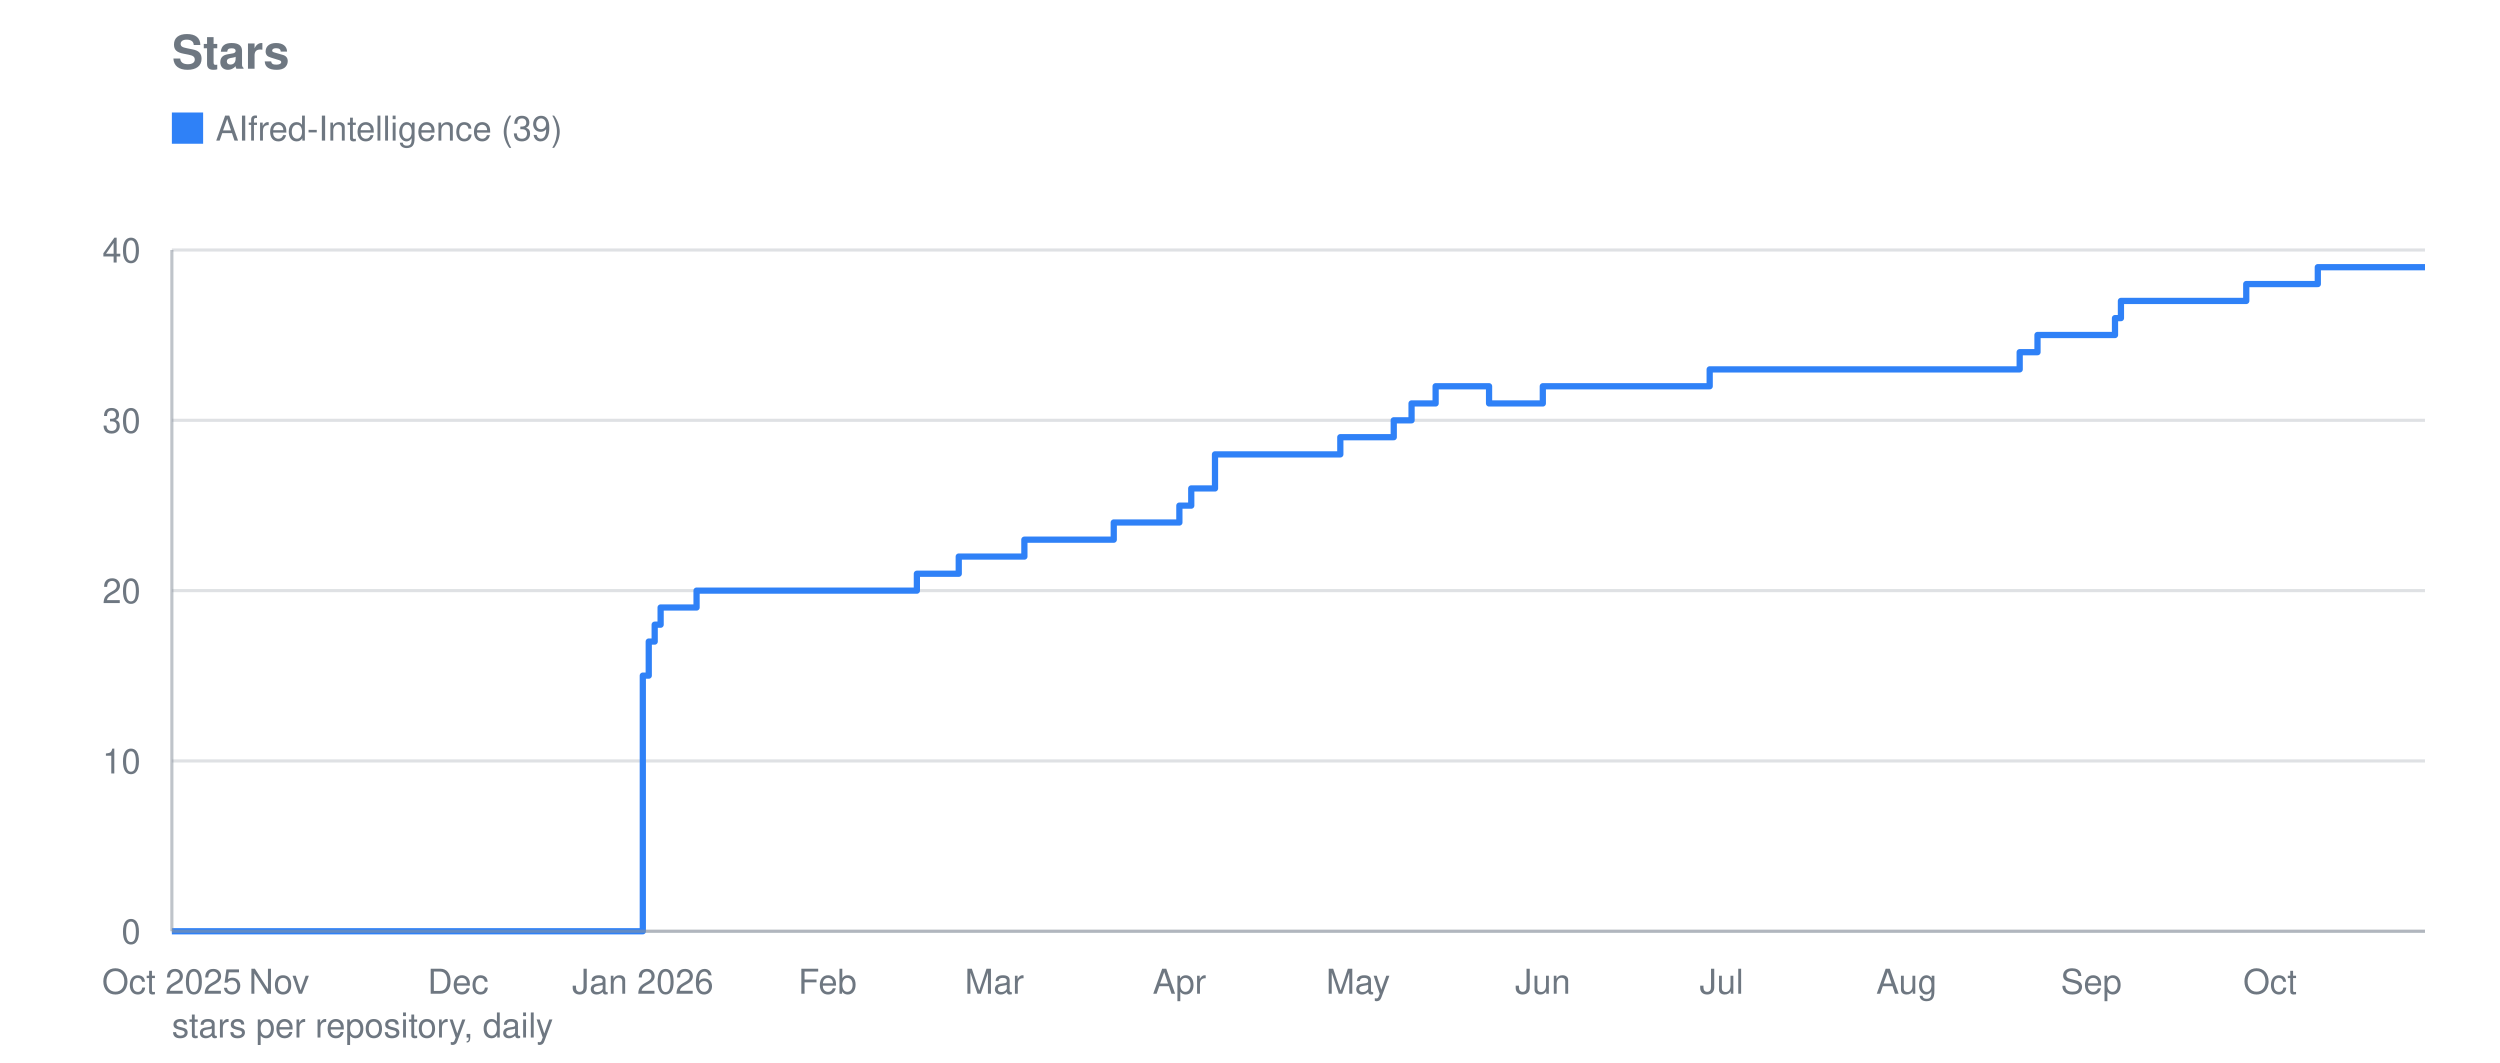
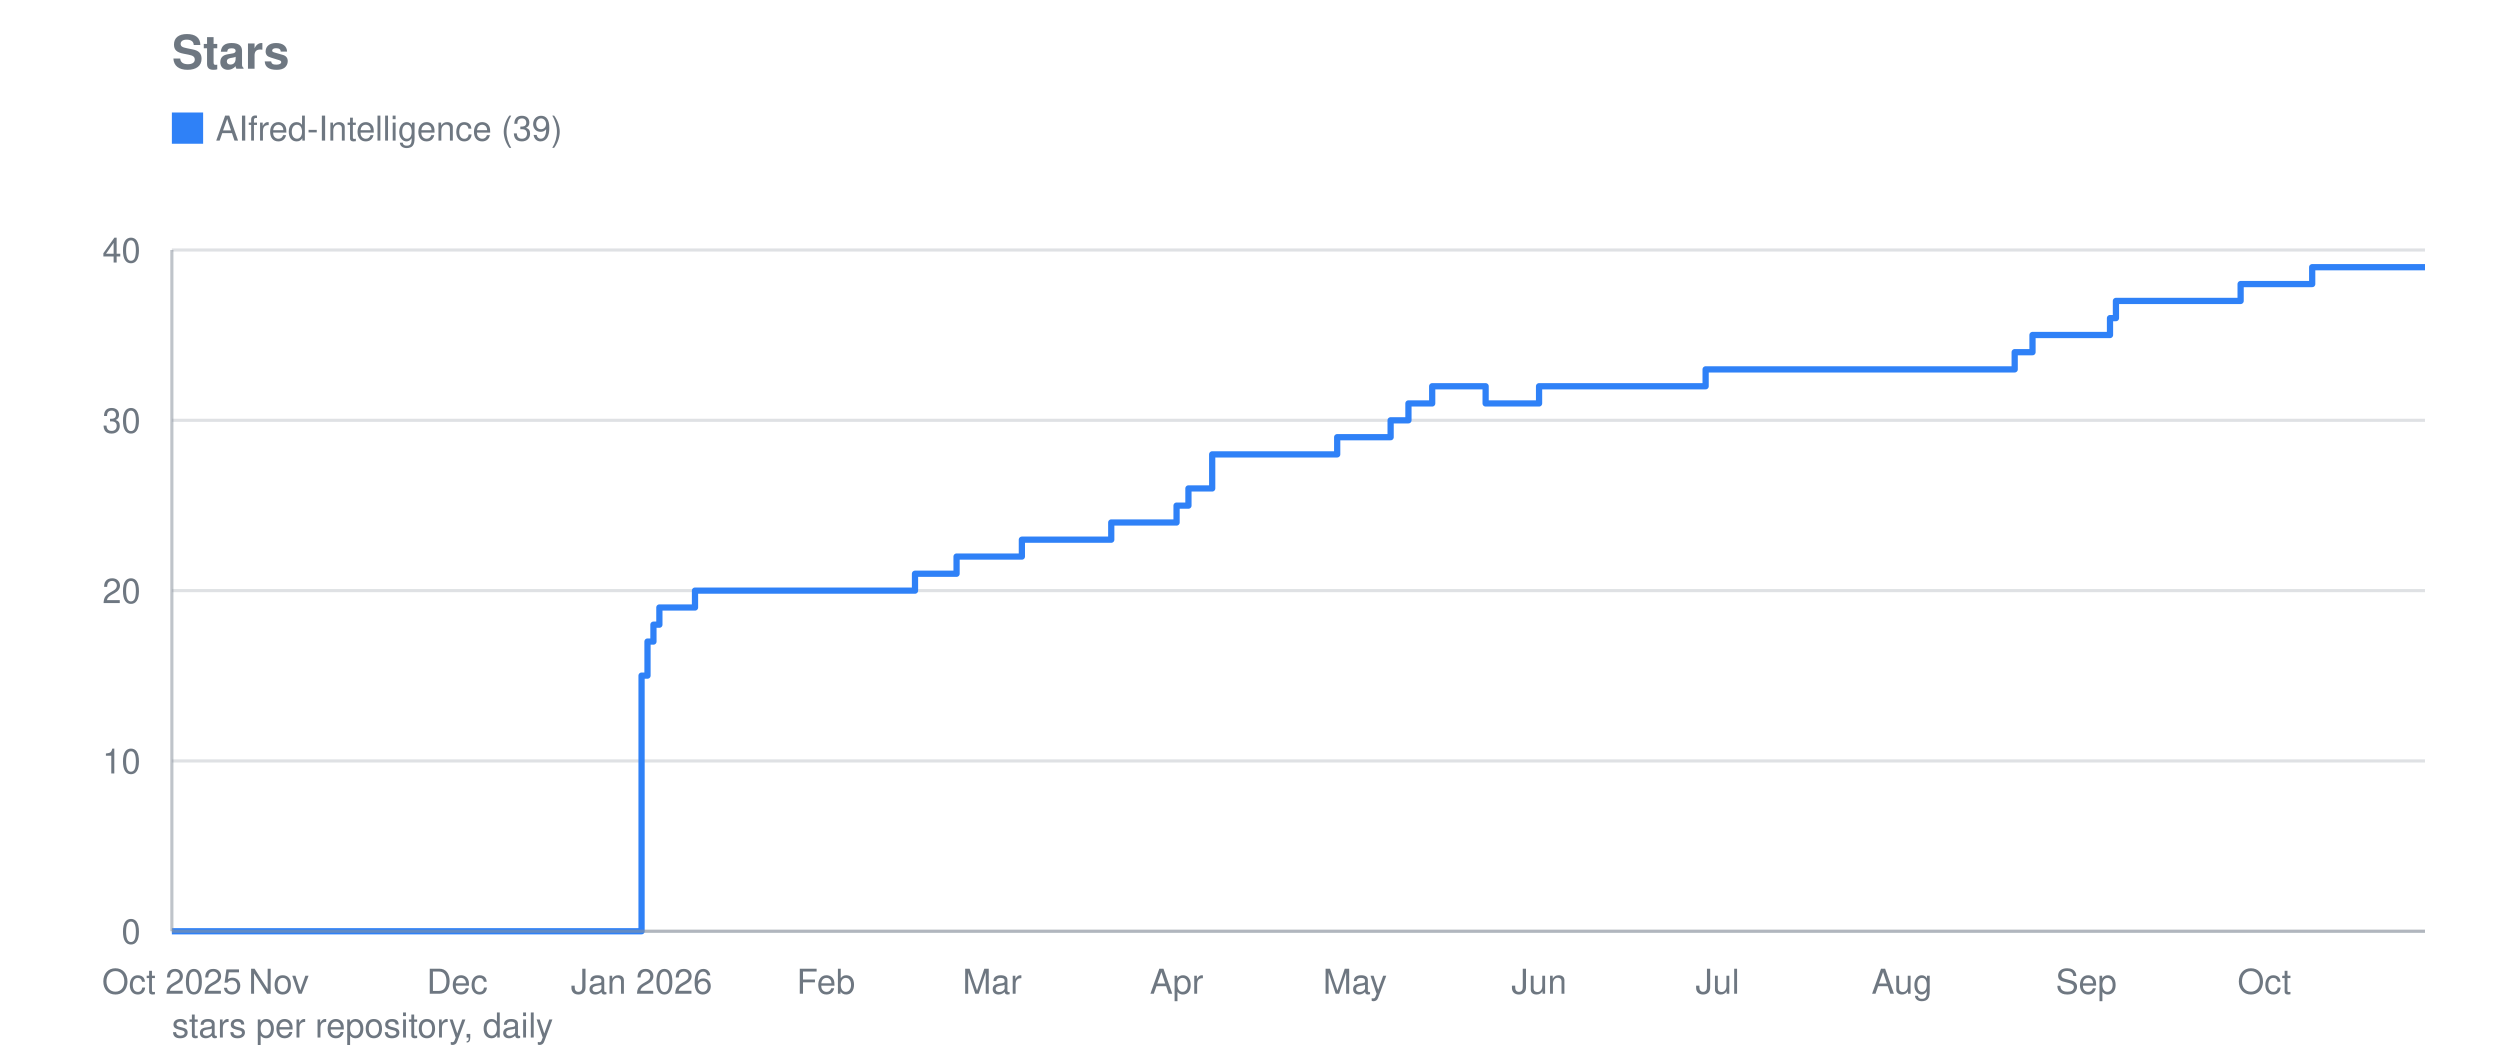
<svg xmlns="http://www.w3.org/2000/svg" viewBox="0 0 800 340" width="800" height="340" role="img" aria-label="Stars">
  <text font-family="system-ui, -apple-system, Segoe UI, Helvetica, Arial, sans-serif" font-size="15" font-weight="600" fill="#6e7781" x="55" y="22">Stars</text>
  <line stroke="#8b949e" stroke-width="1" opacity="0.28" x1="55" y1="298.0" x2="776" y2="298.0" />
  <text font-family="system-ui, -apple-system, Segoe UI, Helvetica, Arial, sans-serif" font-size="11" fill="#6e7781" x="45" y="302.0" text-anchor="end">0</text>
  <line stroke="#8b949e" stroke-width="1" opacity="0.28" x1="55" y1="243.5" x2="776" y2="243.5" />
  <text font-family="system-ui, -apple-system, Segoe UI, Helvetica, Arial, sans-serif" font-size="11" fill="#6e7781" x="45" y="247.5" text-anchor="end">10</text>
  <line stroke="#8b949e" stroke-width="1" opacity="0.28" x1="55" y1="189.0" x2="776" y2="189.0" />
  <text font-family="system-ui, -apple-system, Segoe UI, Helvetica, Arial, sans-serif" font-size="11" fill="#6e7781" x="45" y="193.0" text-anchor="end">20</text>
  <line stroke="#8b949e" stroke-width="1" opacity="0.28" x1="55" y1="134.5" x2="776" y2="134.5" />
  <text font-family="system-ui, -apple-system, Segoe UI, Helvetica, Arial, sans-serif" font-size="11" fill="#6e7781" x="45" y="138.5" text-anchor="end">30</text>
  <line stroke="#8b949e" stroke-width="1" opacity="0.28" x1="55" y1="80.0" x2="776" y2="80.0" />
  <text font-family="system-ui, -apple-system, Segoe UI, Helvetica, Arial, sans-serif" font-size="11" fill="#6e7781" x="45" y="84.0" text-anchor="end">40</text>
  <text font-family="system-ui, -apple-system, Segoe UI, Helvetica, Arial, sans-serif" font-size="11" fill="#6e7781" x="55.0" y="318" text-anchor="middle">Oct 2025</text>
-   <text font-family="system-ui, -apple-system, Segoe UI, Helvetica, Arial, sans-serif" font-size="11" fill="#6e7781" x="89.3" y="318" text-anchor="middle">Nov</text>
-   <text font-family="system-ui, -apple-system, Segoe UI, Helvetica, Arial, sans-serif" font-size="11" fill="#6e7781" x="146.6" y="318" text-anchor="middle">Dec</text>
-   <text font-family="system-ui, -apple-system, Segoe UI, Helvetica, Arial, sans-serif" font-size="11" fill="#6e7781" x="205.7" y="318" text-anchor="middle">Jan 2026</text>
-   <text font-family="system-ui, -apple-system, Segoe UI, Helvetica, Arial, sans-serif" font-size="11" fill="#6e7781" x="264.8" y="318" text-anchor="middle">Feb</text>
-   <text font-family="system-ui, -apple-system, Segoe UI, Helvetica, Arial, sans-serif" font-size="11" fill="#6e7781" x="318.2" y="318" text-anchor="middle">Mar</text>
-   <text font-family="system-ui, -apple-system, Segoe UI, Helvetica, Arial, sans-serif" font-size="11" fill="#6e7781" x="377.4" y="318" text-anchor="middle">Apr</text>
-   <text font-family="system-ui, -apple-system, Segoe UI, Helvetica, Arial, sans-serif" font-size="11" fill="#6e7781" x="434.6" y="318" text-anchor="middle">May</text>
-   <text font-family="system-ui, -apple-system, Segoe UI, Helvetica, Arial, sans-serif" font-size="11" fill="#6e7781" x="493.7" y="318" text-anchor="middle">Jun</text>
-   <text font-family="system-ui, -apple-system, Segoe UI, Helvetica, Arial, sans-serif" font-size="11" fill="#6e7781" x="550.9" y="318" text-anchor="middle">Jul</text>
-   <text font-family="system-ui, -apple-system, Segoe UI, Helvetica, Arial, sans-serif" font-size="11" fill="#6e7781" x="610.1" y="318" text-anchor="middle">Aug</text>
-   <text font-family="system-ui, -apple-system, Segoe UI, Helvetica, Arial, sans-serif" font-size="11" fill="#6e7781" x="669.2" y="318" text-anchor="middle">Sep</text>
-   <text font-family="system-ui, -apple-system, Segoe UI, Helvetica, Arial, sans-serif" font-size="11" fill="#6e7781" x="726.4" y="318" text-anchor="middle">Oct</text>
-   <polyline fill="none" stroke="#2f81f7" stroke-width="2" stroke-linejoin="round" points="55.0,298.0 205.7,298.0 205.7,216.2 207.6,216.2 207.6,205.3 209.5,205.3 209.5,199.9 211.4,199.9 211.4,194.4 222.9,194.4 222.9,189.0 293.4,189.0 293.4,183.6 306.8,183.6 306.8,178.1 308.7,178.1 308.7,178.1 310.6,178.1 310.6,178.1 312.5,178.1 312.5,178.1 314.4,178.1 314.4,178.1 316.3,178.1 316.3,178.1 318.2,178.1 318.2,178.1 320.1,178.1 320.1,178.1 322.0,178.1 322.0,178.1 323.9,178.1 323.9,178.1 325.9,178.1 325.9,178.1 327.8,178.1 327.8,172.7 329.7,172.7 329.7,172.7 331.6,172.7 331.6,172.7 333.5,172.7 333.5,172.7 335.4,172.7 335.4,172.7 337.3,172.7 337.3,172.7 339.2,172.7 339.2,172.7 341.1,172.7 341.1,172.7 343.0,172.7 343.0,172.7 344.9,172.7 344.9,172.7 346.8,172.7 346.8,172.7 348.7,172.7 348.7,172.7 350.6,172.7 350.6,172.7 352.6,172.7 352.6,172.7 354.5,172.7 354.5,172.7 356.4,172.7 356.4,167.2 358.3,167.2 358.3,167.2 360.2,167.2 360.2,167.2 362.1,167.2 362.1,167.2 364.0,167.2 364.0,167.2 365.9,167.2 365.9,167.2 367.8,167.2 367.8,167.2 369.7,167.2 369.7,167.2 371.6,167.2 371.6,167.2 377.4,167.2 377.4,161.8 379.3,161.8 379.3,161.8 381.2,161.8 381.2,156.3 383.1,156.3 383.1,156.3 385.0,156.3 385.0,156.3 388.8,156.3 388.8,145.4 390.7,145.4 390.7,145.4 392.6,145.4 392.6,145.4 394.5,145.4 394.5,145.4 396.4,145.4 396.4,145.4 398.3,145.4 398.3,145.4 400.2,145.4 400.2,145.4 402.1,145.4 402.1,145.4 404.1,145.4 404.1,145.4 406.0,145.4 406.0,145.4 407.9,145.4 407.9,145.4 409.8,145.4 409.8,145.4 411.7,145.4 411.7,145.4 413.6,145.4 413.6,145.4 415.5,145.4 415.5,145.4 417.4,145.4 417.4,145.4 419.3,145.4 419.3,145.4 421.2,145.4 421.2,145.4 423.1,145.4 423.1,145.4 425.0,145.4 425.0,145.4 426.9,145.4 426.9,145.4 428.9,145.4 428.9,139.9 430.8,139.9 430.8,139.9 432.7,139.9 432.7,139.9 434.6,139.9 434.6,139.9 436.5,139.9 436.5,139.9 438.4,139.9 438.4,139.9 440.3,139.9 440.3,139.9 442.2,139.9 442.2,139.9 444.1,139.9 444.1,139.9 446.0,139.9 446.0,134.5 447.9,134.5 447.9,134.5 449.8,134.5 449.8,134.5 451.7,134.5 451.7,129.1 453.6,129.1 453.6,129.1 455.6,129.1 455.6,129.1 457.5,129.1 457.5,129.1 459.4,129.1 459.4,123.6 461.3,123.6 461.3,123.6 463.2,123.6 463.2,123.6 465.1,123.6 465.1,123.6 467.0,123.6 467.0,123.6 468.9,123.6 468.9,123.6 470.8,123.6 470.8,123.6 472.7,123.6 472.7,123.6 474.6,123.6 474.6,123.6 476.5,123.6 476.5,129.1 478.4,129.1 478.4,129.1 480.4,129.1 480.4,129.1 482.3,129.1 482.3,129.1 484.2,129.1 484.2,129.1 486.1,129.1 486.1,129.1 488.0,129.1 488.0,129.1 489.9,129.1 489.9,129.1 491.8,129.1 491.8,129.1 493.7,129.1 493.7,123.6 495.6,123.6 495.6,123.6 497.5,123.6 497.5,123.6 499.4,123.6 499.4,123.6 501.3,123.6 501.3,123.6 503.2,123.6 503.2,123.6 505.1,123.6 505.1,123.6 507.1,123.6 507.1,123.6 509.0,123.6 509.0,123.6 510.9,123.6 510.9,123.6 512.8,123.6 512.8,123.6 514.7,123.6 514.7,123.6 516.6,123.6 516.6,123.6 518.5,123.6 518.5,123.6 520.4,123.6 520.4,123.6 522.3,123.6 522.3,123.6 524.2,123.6 524.2,123.6 526.1,123.6 526.1,123.6 528.0,123.6 528.0,123.6 529.9,123.6 529.9,123.6 531.9,123.6 531.9,123.6 533.8,123.6 533.8,123.6 535.7,123.6 535.7,123.6 537.6,123.6 537.6,123.6 539.5,123.6 539.5,123.6 541.4,123.6 541.4,123.6 543.3,123.6 543.3,123.6 545.2,123.6 545.2,123.6 547.1,123.6 547.1,118.2 549.0,118.2 549.0,118.2 550.9,118.2 550.9,118.2 552.8,118.2 552.8,118.2 554.7,118.2 554.7,118.2 556.6,118.2 556.6,118.2 558.6,118.2 558.6,118.2 560.5,118.2 560.5,118.2 562.4,118.2 562.4,118.2 564.3,118.2 564.3,118.2 566.2,118.2 566.2,118.2 568.1,118.2 568.1,118.2 570.0,118.2 570.0,118.2 571.9,118.2 571.9,118.2 573.8,118.2 573.8,118.2 575.7,118.2 575.7,118.2 577.6,118.2 577.6,118.2 579.5,118.2 579.5,118.2 581.4,118.2 581.4,118.2 583.4,118.2 583.4,118.2 585.3,118.2 585.3,118.2 587.2,118.2 587.2,118.2 589.1,118.2 589.1,118.2 591.0,118.2 591.0,118.2 592.9,118.2 592.9,118.2 594.8,118.2 594.8,118.2 596.7,118.2 596.7,118.2 598.6,118.2 598.6,118.2 600.5,118.2 600.5,118.2 602.4,118.2 602.4,118.2 604.3,118.2 604.3,118.2 606.2,118.2 606.2,118.2 608.1,118.2 608.1,118.2 610.1,118.2 610.1,118.2 612.0,118.2 612.0,118.2 613.9,118.2 613.9,118.2 615.8,118.2 615.8,118.2 617.7,118.2 617.7,118.2 619.6,118.2 619.6,118.2 621.5,118.2 621.5,118.2 623.4,118.2 623.4,118.2 625.3,118.2 625.3,118.2 627.2,118.2 627.2,118.2 629.1,118.2 629.1,118.2 631.0,118.2 631.0,118.2 632.9,118.2 632.9,118.2 634.9,118.2 634.9,118.2 636.8,118.2 636.8,118.2 638.7,118.2 638.7,118.2 640.6,118.2 640.6,118.2 642.5,118.2 642.5,118.2 644.4,118.2 644.4,118.2 646.3,118.2 646.3,112.7 648.2,112.7 648.2,112.7 650.1,112.7 650.1,112.7 652.0,112.7 652.0,107.2 653.9,107.2 653.9,107.2 655.8,107.2 655.8,107.2 657.7,107.2 657.7,107.2 659.6,107.2 659.6,107.2 661.6,107.2 661.6,107.2 663.5,107.2 663.5,107.2 665.4,107.2 665.4,107.2 667.3,107.2 667.3,107.2 669.2,107.2 669.2,107.2 671.1,107.2 671.1,107.2 673.0,107.2 673.0,107.2 674.9,107.2 674.9,107.2 676.8,107.2 676.8,101.8 678.7,101.8 678.7,96.3 680.6,96.3 680.6,96.3 682.5,96.3 682.5,96.3 684.4,96.3 684.4,96.3 686.4,96.3 686.4,96.3 688.3,96.3 688.3,96.3 690.2,96.3 690.2,96.3 692.1,96.3 692.1,96.3 694.0,96.3 694.0,96.3 695.9,96.3 695.9,96.3 697.8,96.3 697.8,96.3 699.7,96.3 699.7,96.3 701.6,96.3 701.6,96.3 703.5,96.3 703.5,96.3 705.4,96.3 705.4,96.3 707.3,96.3 707.3,96.3 709.2,96.3 709.2,96.3 711.1,96.3 711.1,96.3 713.1,96.3 713.1,96.3 715.0,96.3 715.0,96.3 716.9,96.3 716.9,96.3 718.8,96.3 718.8,90.9 720.7,90.9 720.7,90.9 722.6,90.9 722.6,90.9 724.5,90.9 724.5,90.9 726.4,90.9 726.4,90.9 728.3,90.9 728.3,90.9 730.2,90.9 730.2,90.9 732.1,90.9 732.1,90.9 734.0,90.9 734.0,90.9 735.9,90.9 735.9,90.9 737.9,90.9 737.9,90.9 739.8,90.9 739.8,90.9 741.7,90.9 741.7,85.5 743.6,85.5 743.6,85.5 745.5,85.5 745.5,85.5 747.4,85.5 747.4,85.5 749.3,85.5 749.3,85.5 751.2,85.5 751.2,85.5 753.1,85.5 753.1,85.5 755.0,85.5 755.0,85.5 756.9,85.5 756.9,85.5 758.8,85.5 758.8,85.5 760.7,85.5 760.7,85.5 762.6,85.5 762.6,85.5 764.6,85.5 764.6,85.5 766.5,85.5 766.5,85.5 768.4,85.5 768.4,85.5 770.3,85.5 770.3,85.5 772.2,85.5 772.2,85.5 774.1,85.5 774.1,85.5 776.0,85.5 776.0,85.5" />
+   <text font-family="system-ui, -apple-system, Segoe UI, Helvetica, Arial, sans-serif" font-size="11" fill="#6e7781" x="89.2" y="318" text-anchor="middle">Nov</text>
+   <text font-family="system-ui, -apple-system, Segoe UI, Helvetica, Arial, sans-serif" font-size="11" fill="#6e7781" x="146.3" y="318" text-anchor="middle">Dec</text>
+   <text font-family="system-ui, -apple-system, Segoe UI, Helvetica, Arial, sans-serif" font-size="11" fill="#6e7781" x="205.3" y="318" text-anchor="middle">Jan 2026</text>
+   <text font-family="system-ui, -apple-system, Segoe UI, Helvetica, Arial, sans-serif" font-size="11" fill="#6e7781" x="264.3" y="318" text-anchor="middle">Feb</text>
+   <text font-family="system-ui, -apple-system, Segoe UI, Helvetica, Arial, sans-serif" font-size="11" fill="#6e7781" x="317.5" y="318" text-anchor="middle">Mar</text>
+   <text font-family="system-ui, -apple-system, Segoe UI, Helvetica, Arial, sans-serif" font-size="11" fill="#6e7781" x="376.5" y="318" text-anchor="middle">Apr</text>
+   <text font-family="system-ui, -apple-system, Segoe UI, Helvetica, Arial, sans-serif" font-size="11" fill="#6e7781" x="433.6" y="318" text-anchor="middle">May</text>
+   <text font-family="system-ui, -apple-system, Segoe UI, Helvetica, Arial, sans-serif" font-size="11" fill="#6e7781" x="492.5" y="318" text-anchor="middle">Jun</text>
+   <text font-family="system-ui, -apple-system, Segoe UI, Helvetica, Arial, sans-serif" font-size="11" fill="#6e7781" x="549.6" y="318" text-anchor="middle">Jul</text>
+   <text font-family="system-ui, -apple-system, Segoe UI, Helvetica, Arial, sans-serif" font-size="11" fill="#6e7781" x="608.6" y="318" text-anchor="middle">Aug</text>
+   <text font-family="system-ui, -apple-system, Segoe UI, Helvetica, Arial, sans-serif" font-size="11" fill="#6e7781" x="667.6" y="318" text-anchor="middle">Sep</text>
+   <text font-family="system-ui, -apple-system, Segoe UI, Helvetica, Arial, sans-serif" font-size="11" fill="#6e7781" x="724.6" y="318" text-anchor="middle">Oct</text>
+   <polyline fill="none" stroke="#2f81f7" stroke-width="2" stroke-linejoin="round" points="55.0,298.0 205.3,298.0 205.3,216.2 207.2,216.2 207.2,205.3 209.1,205.3 209.1,199.9 211.0,199.9 211.0,194.4 222.4,194.4 222.4,189.0 292.8,189.0 292.8,183.6 306.1,183.6 306.1,178.1 308.0,178.1 308.0,178.1 309.9,178.1 309.9,178.1 311.8,178.1 311.8,178.1 313.7,178.1 313.7,178.1 315.6,178.1 315.6,178.1 317.5,178.1 317.5,178.1 319.4,178.1 319.4,178.1 321.3,178.1 321.3,178.1 323.2,178.1 323.2,178.1 325.1,178.1 325.1,178.1 327.0,178.1 327.0,172.7 328.9,172.7 328.9,172.7 330.8,172.7 330.8,172.7 332.7,172.7 332.7,172.7 334.6,172.7 334.6,172.7 336.6,172.7 336.6,172.7 338.5,172.7 338.5,172.7 340.4,172.7 340.4,172.7 342.3,172.7 342.3,172.7 344.2,172.7 344.2,172.7 346.1,172.7 346.1,172.7 348.0,172.7 348.0,172.7 349.9,172.7 349.9,172.7 351.8,172.7 351.8,172.7 353.7,172.7 353.7,172.7 355.6,172.7 355.6,167.2 357.5,167.2 357.5,167.2 359.4,167.2 359.4,167.2 361.3,167.2 361.3,167.2 363.2,167.2 363.2,167.2 365.1,167.2 365.1,167.2 367.0,167.2 367.0,167.2 368.9,167.2 368.9,167.2 370.8,167.2 370.8,167.2 376.5,167.2 376.5,161.8 378.4,161.8 378.4,161.8 380.3,161.8 380.3,156.3 382.2,156.3 382.2,156.3 384.1,156.3 384.1,156.3 387.9,156.3 387.9,145.4 389.8,145.4 389.8,145.4 391.7,145.4 391.7,145.4 393.6,145.4 393.6,145.4 395.5,145.4 395.5,145.4 397.4,145.4 397.4,145.4 399.3,145.4 399.3,145.4 401.2,145.4 401.2,145.4 403.1,145.4 403.1,145.4 405.0,145.4 405.0,145.4 406.9,145.4 406.9,145.4 408.8,145.4 408.8,145.4 410.7,145.4 410.7,145.4 412.6,145.4 412.6,145.4 414.5,145.4 414.5,145.4 416.5,145.4 416.5,145.4 418.4,145.4 418.4,145.4 420.3,145.4 420.3,145.4 422.2,145.4 422.2,145.4 424.1,145.4 424.1,145.4 426.0,145.4 426.0,145.4 427.9,145.4 427.9,139.9 429.8,139.9 429.8,139.9 431.7,139.9 431.7,139.9 433.6,139.9 433.6,139.9 435.5,139.9 435.5,139.9 437.4,139.9 437.4,139.9 439.3,139.9 439.3,139.9 441.2,139.9 441.2,139.9 443.1,139.9 443.1,139.9 445.0,139.9 445.0,134.5 446.9,134.5 446.9,134.5 448.8,134.5 448.8,134.5 450.7,134.5 450.7,129.1 452.6,129.1 452.6,129.1 454.5,129.1 454.5,129.1 456.4,129.1 456.4,129.1 458.3,129.1 458.3,123.6 460.2,123.6 460.2,123.6 462.1,123.6 462.1,123.6 464.0,123.6 464.0,123.6 465.9,123.6 465.9,123.6 467.8,123.6 467.8,123.6 469.7,123.6 469.7,123.6 471.6,123.6 471.6,123.6 473.5,123.6 473.5,123.6 475.4,123.6 475.4,129.1 477.3,129.1 477.3,129.1 479.2,129.1 479.2,129.1 481.1,129.1 481.1,129.1 483.0,129.1 483.0,129.1 484.9,129.1 484.9,129.1 486.8,129.1 486.8,129.1 488.7,129.1 488.7,129.1 490.6,129.1 490.6,129.1 492.5,129.1 492.5,123.6 494.4,123.6 494.4,123.6 496.4,123.6 496.4,123.6 498.3,123.6 498.3,123.6 500.2,123.6 500.2,123.6 502.1,123.6 502.1,123.6 504.0,123.6 504.0,123.6 505.9,123.6 505.9,123.6 507.8,123.6 507.8,123.6 509.7,123.6 509.7,123.6 511.6,123.6 511.6,123.6 513.5,123.6 513.5,123.6 515.4,123.6 515.4,123.6 517.3,123.6 517.3,123.6 519.2,123.6 519.2,123.6 521.1,123.6 521.1,123.6 523.0,123.6 523.0,123.6 524.9,123.6 524.9,123.6 526.8,123.6 526.8,123.6 528.7,123.6 528.7,123.6 530.6,123.6 530.6,123.6 532.5,123.6 532.5,123.6 534.4,123.6 534.4,123.6 536.3,123.6 536.3,123.6 538.2,123.6 538.2,123.6 540.1,123.6 540.1,123.6 542.0,123.6 542.0,123.6 543.9,123.6 543.9,123.6 545.8,123.6 545.8,118.2 547.7,118.2 547.7,118.2 549.6,118.2 549.6,118.2 551.5,118.2 551.5,118.2 553.4,118.2 553.4,118.2 555.3,118.2 555.3,118.2 557.2,118.2 557.2,118.2 559.1,118.2 559.1,118.2 561.0,118.2 561.0,118.2 562.9,118.2 562.9,118.2 564.8,118.2 564.8,118.2 566.7,118.2 566.7,118.2 568.6,118.2 568.6,118.2 570.5,118.2 570.5,118.2 572.4,118.2 572.4,118.2 574.3,118.2 574.3,118.2 576.3,118.2 576.3,118.2 578.2,118.2 578.2,118.2 580.1,118.2 580.1,118.2 582.0,118.2 582.0,118.2 583.9,118.2 583.9,118.2 585.8,118.2 585.8,118.2 587.7,118.2 587.7,118.2 589.6,118.2 589.6,118.2 591.5,118.2 591.5,118.2 593.4,118.2 593.4,118.2 595.3,118.2 595.3,118.2 597.2,118.2 597.2,118.2 599.1,118.2 599.1,118.2 601.0,118.2 601.0,118.2 602.9,118.2 602.9,118.2 604.8,118.2 604.8,118.2 606.7,118.2 606.7,118.2 608.6,118.2 608.6,118.2 610.5,118.2 610.5,118.2 612.4,118.2 612.4,118.2 614.3,118.2 614.3,118.2 616.2,118.2 616.2,118.2 618.1,118.2 618.1,118.2 620.0,118.2 620.0,118.2 621.9,118.2 621.9,118.2 623.8,118.2 623.8,118.2 625.7,118.2 625.7,118.2 627.6,118.2 627.6,118.2 629.5,118.2 629.5,118.2 631.4,118.2 631.4,118.2 633.3,118.2 633.3,118.2 635.2,118.2 635.2,118.2 637.1,118.2 637.1,118.2 639.0,118.2 639.0,118.2 640.9,118.2 640.9,118.2 642.8,118.2 642.8,118.2 644.7,118.2 644.7,112.7 646.6,112.7 646.6,112.7 648.5,112.7 648.5,112.7 650.4,112.7 650.4,107.2 652.3,107.2 652.3,107.2 654.2,107.2 654.2,107.2 656.2,107.2 656.2,107.2 658.1,107.2 658.1,107.2 660.0,107.2 660.0,107.2 661.9,107.2 661.9,107.2 663.8,107.2 663.8,107.2 665.7,107.2 665.7,107.2 667.6,107.2 667.6,107.2 669.5,107.2 669.5,107.2 671.4,107.2 671.4,107.2 673.3,107.2 673.3,107.2 675.2,107.2 675.2,101.8 677.1,101.8 677.1,96.3 679.0,96.3 679.0,96.3 680.9,96.3 680.9,96.3 682.8,96.3 682.8,96.3 684.7,96.3 684.7,96.3 686.6,96.3 686.6,96.3 688.5,96.3 688.5,96.3 690.4,96.3 690.4,96.3 692.3,96.3 692.3,96.3 694.2,96.3 694.2,96.3 696.1,96.3 696.1,96.3 698.0,96.3 698.0,96.3 699.9,96.3 699.9,96.3 701.8,96.3 701.8,96.3 703.7,96.3 703.7,96.3 705.6,96.3 705.6,96.3 707.5,96.3 707.5,96.3 709.4,96.3 709.4,96.3 711.3,96.3 711.3,96.3 713.2,96.3 713.2,96.3 715.1,96.3 715.1,96.3 717.0,96.3 717.0,90.9 718.9,90.9 718.9,90.9 720.8,90.9 720.8,90.9 722.7,90.9 722.7,90.9 724.6,90.9 724.6,90.9 726.5,90.9 726.5,90.9 728.4,90.9 728.4,90.9 730.3,90.9 730.3,90.9 732.2,90.9 732.2,90.9 734.1,90.9 734.1,90.9 736.1,90.9 736.1,90.9 738.0,90.9 738.0,90.9 739.9,90.9 739.9,85.5 741.8,85.5 741.8,85.5 743.7,85.5 743.7,85.5 745.6,85.5 745.6,85.5 747.5,85.5 747.5,85.5 749.4,85.5 749.4,85.5 751.3,85.5 751.3,85.5 753.2,85.5 753.2,85.5 755.1,85.5 755.1,85.5 757.0,85.5 757.0,85.5 758.9,85.5 758.9,85.5 760.8,85.5 760.8,85.5 762.7,85.5 762.7,85.5 764.6,85.5 764.6,85.5 766.5,85.5 766.5,85.5 768.4,85.5 768.4,85.5 770.3,85.5 770.3,85.5 772.2,85.5 772.2,85.5 774.1,85.5 774.1,85.5 776.0,85.5 776.0,85.5" />
  <rect fill="#2f81f7" x="55" y="36" width="10" height="10" />
  <text font-family="system-ui, -apple-system, Segoe UI, Helvetica, Arial, sans-serif" font-size="11" fill="#6e7781" x="69" y="45">AIfred-Intelligence (39)</text>
  <line stroke="#8b949e" stroke-width="1" opacity="0.55" x1="55" y1="80" x2="55" y2="298" />
  <line stroke="#8b949e" stroke-width="1" opacity="0.55" x1="55" y1="298" x2="776" y2="298" />
  <text font-family="system-ui, -apple-system, Segoe UI, Helvetica, Arial, sans-serif" font-size="11" fill="#6e7781" x="55" y="332">stars per repository, daily</text>
</svg>
